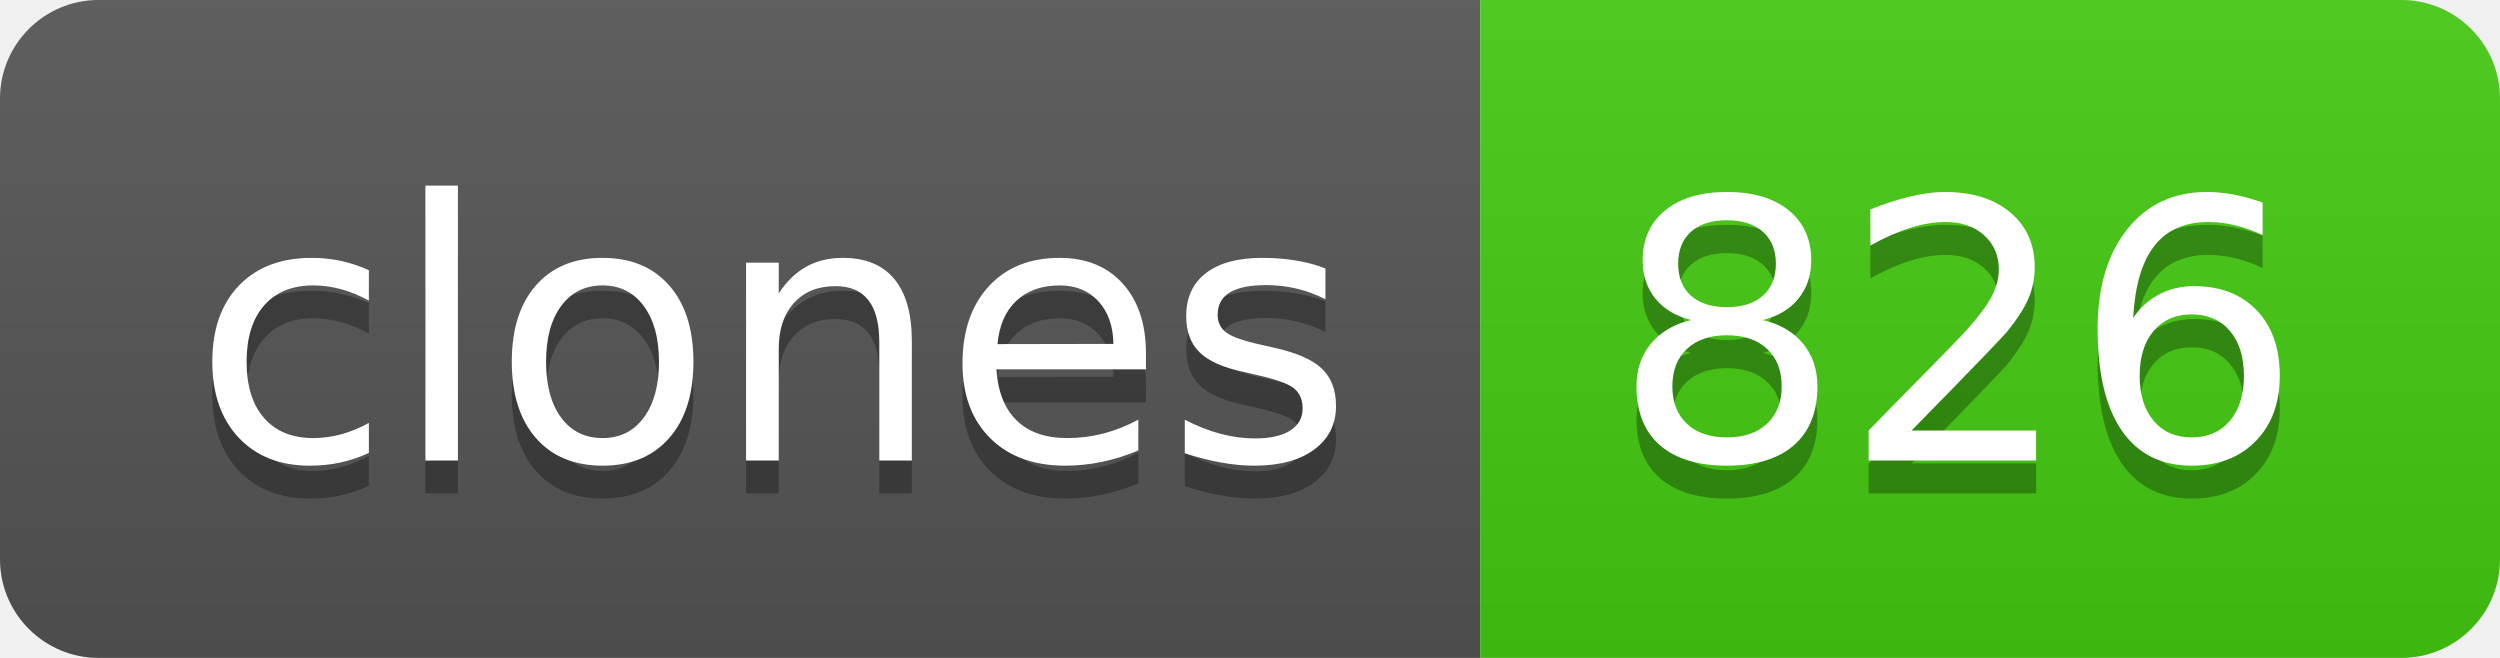
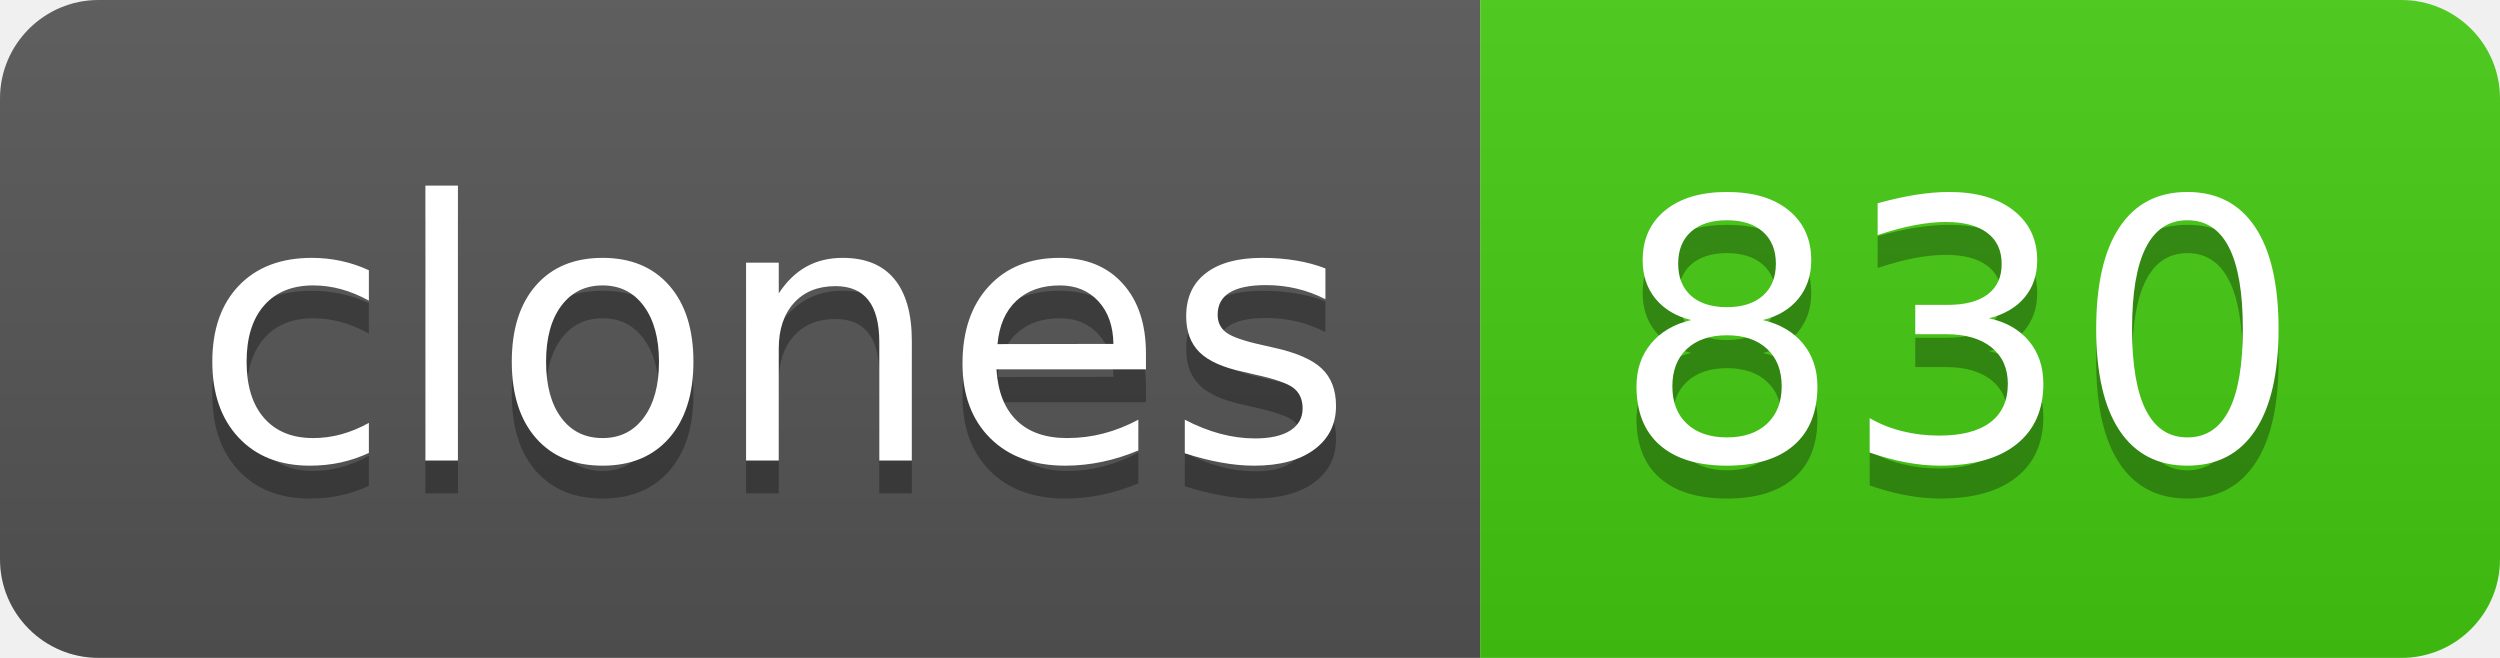
- <svg xmlns="http://www.w3.org/2000/svg" width="76" height="20" role="img" aria-label="clones: 826">
+ <svg xmlns="http://www.w3.org/2000/svg" width="76" height="20" role="img" aria-label="clones: 830">
  <linearGradient id="s" x2="0" y2="100%">
    <stop offset="0" stop-color="#bbb" stop-opacity=".1" />
    <stop offset="1" stop-opacity=".1" />
  </linearGradient>
  <clipPath id="r">
    <rect width="76" height="20" rx="3" fill="#fff" />
  </clipPath>
  <g clip-path="url(#r)">
    <rect width="45" height="20" fill="#555" />
    <rect x="45" width="31" height="20" fill="#4c1" />
    <rect width="76" height="20" fill="url(#s)" />
  </g>
  <g fill="#fff" text-anchor="middle" font-family="Verdana,Geneva,DejaVu Sans,sans-serif" text-rendering="geometricPrecision" font-size="110">
    <text aria-hidden="true" x="235" y="150" fill="#010101" fill-opacity=".3" transform="scale(.1)" textLength="350">clones</text>
    <text x="235" y="140" transform="scale(.1)" fill="#fff" textLength="350">clones</text>
-     <text aria-hidden="true" x="595" y="150" fill="#010101" fill-opacity=".3" transform="scale(.1)" textLength="210">826</text>
-     <text x="595" y="140" transform="scale(.1)" fill="#fff" textLength="210">826</text>
+     <text aria-hidden="true" x="595" y="150" fill="#010101" fill-opacity=".3" transform="scale(.1)" textLength="210">830</text>
+     <text x="595" y="140" transform="scale(.1)" fill="#fff" textLength="210">830</text>
  </g>
</svg>
